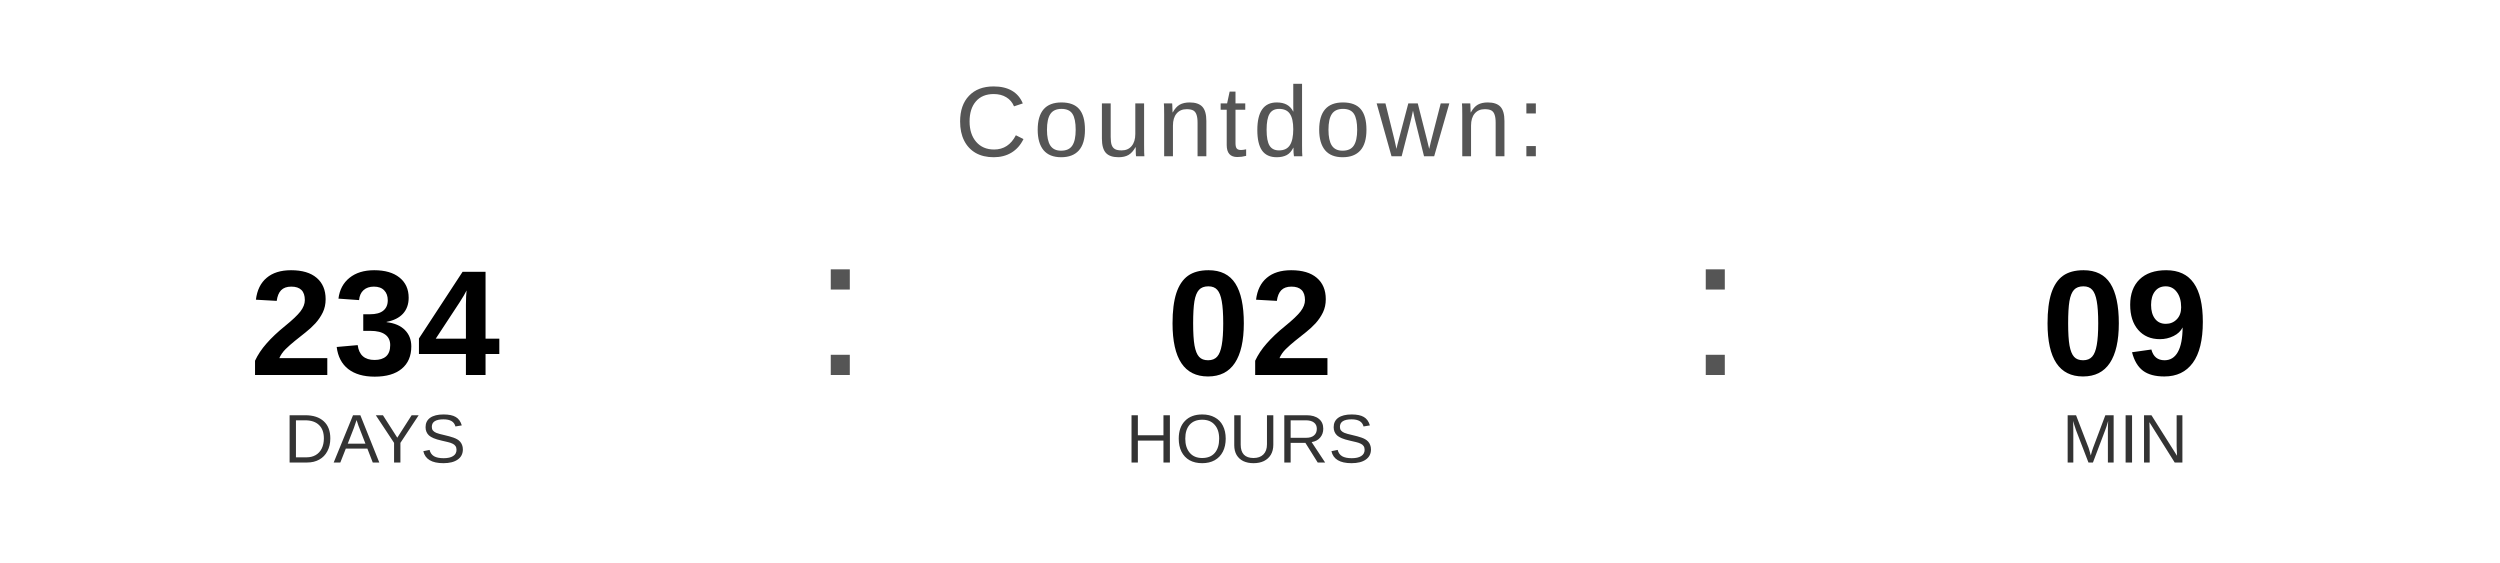
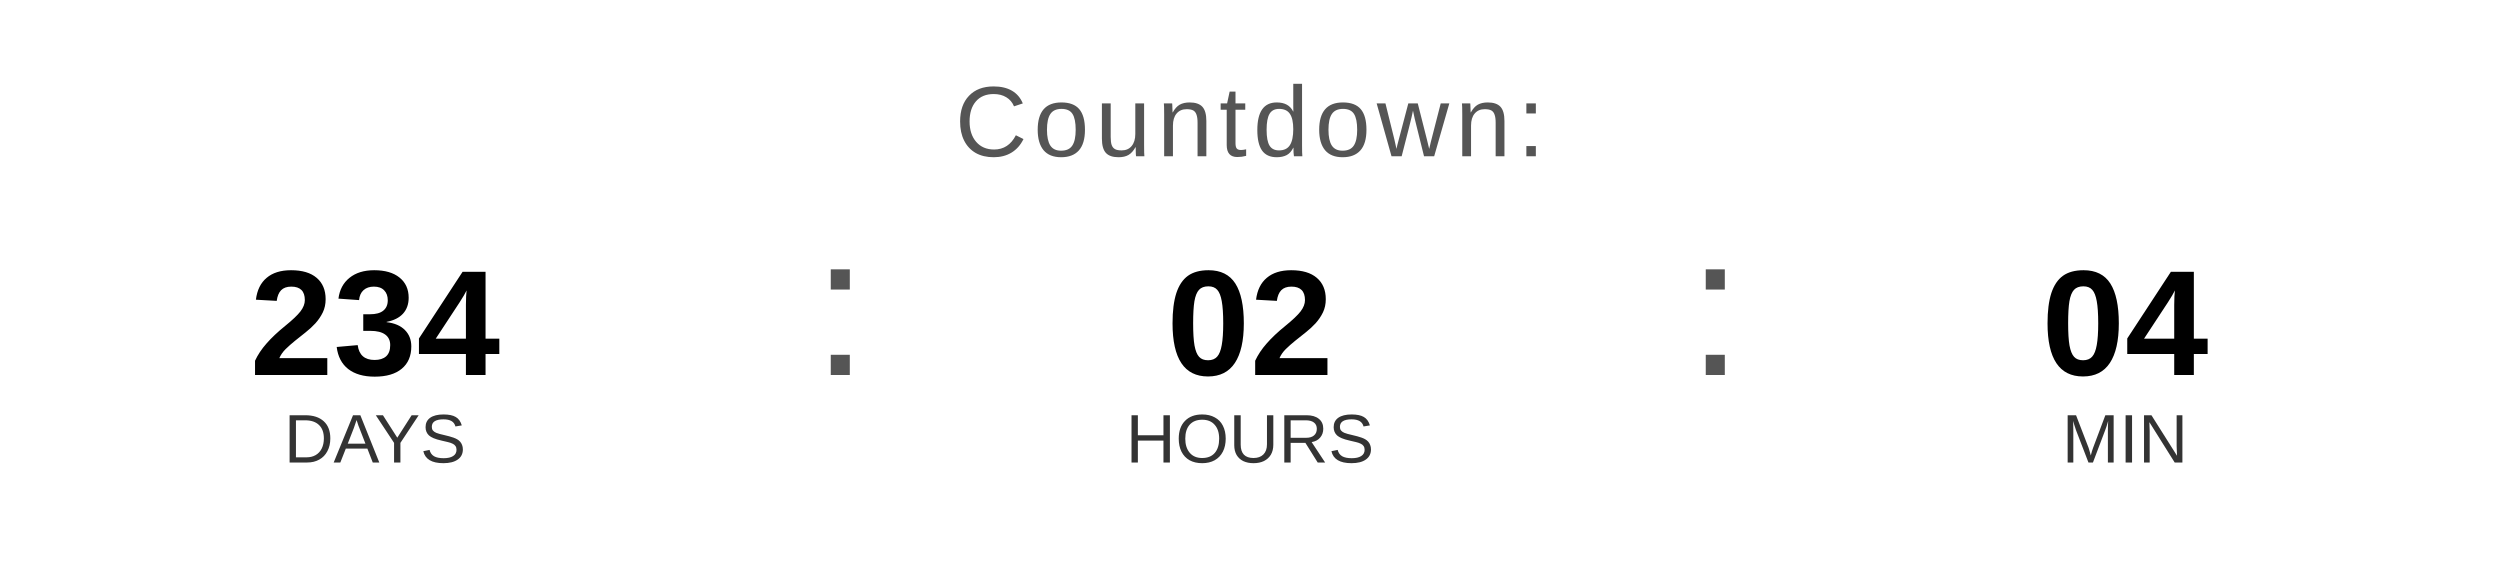
<svg xmlns="http://www.w3.org/2000/svg" width="400" height="90" viewBox="0 0 400 90">
  <text x="200" y="25" font-family="Arial, Helvetica, sans-serif" font-size="16" fill="#555555" text-anchor="middle" letter-spacing="1">
    Countdown:
  </text>
  <text x="60" y="60" font-family="Arial, Helvetica, sans-serif" font-size="24" font-weight="bold" fill="#000000" text-anchor="middle">234</text>
  <text x="60" y="74" font-family="Arial, Helvetica, sans-serif" font-size="11" fill="#333333" text-anchor="middle">DAYS</text>
  <text x="130" y="60" font-family="Arial, sans-serif" font-size="32" fill="#555555">:</text>
  <text x="200" y="60" font-family="Arial, Helvetica, sans-serif" font-size="24" font-weight="bold" fill="#000000" text-anchor="middle">02</text>
  <text x="200" y="74" font-family="Arial, Helvetica, sans-serif" font-size="11" fill="#333333" text-anchor="middle">HOURS</text>
  <text x="270" y="60" font-family="Arial, sans-serif" font-size="32" fill="#555555">:</text>
-   <text x="340" y="60" font-family="Arial, Helvetica, sans-serif" font-size="24" font-weight="bold" fill="#000000" text-anchor="middle">09</text>
+   <text x="340" y="60" font-family="Arial, Helvetica, sans-serif" font-size="24" font-weight="bold" fill="#000000" text-anchor="middle">04</text>
  <text x="340" y="74" font-family="Arial, Helvetica, sans-serif" font-size="11" fill="#333333" text-anchor="middle">MIN</text>
</svg>
